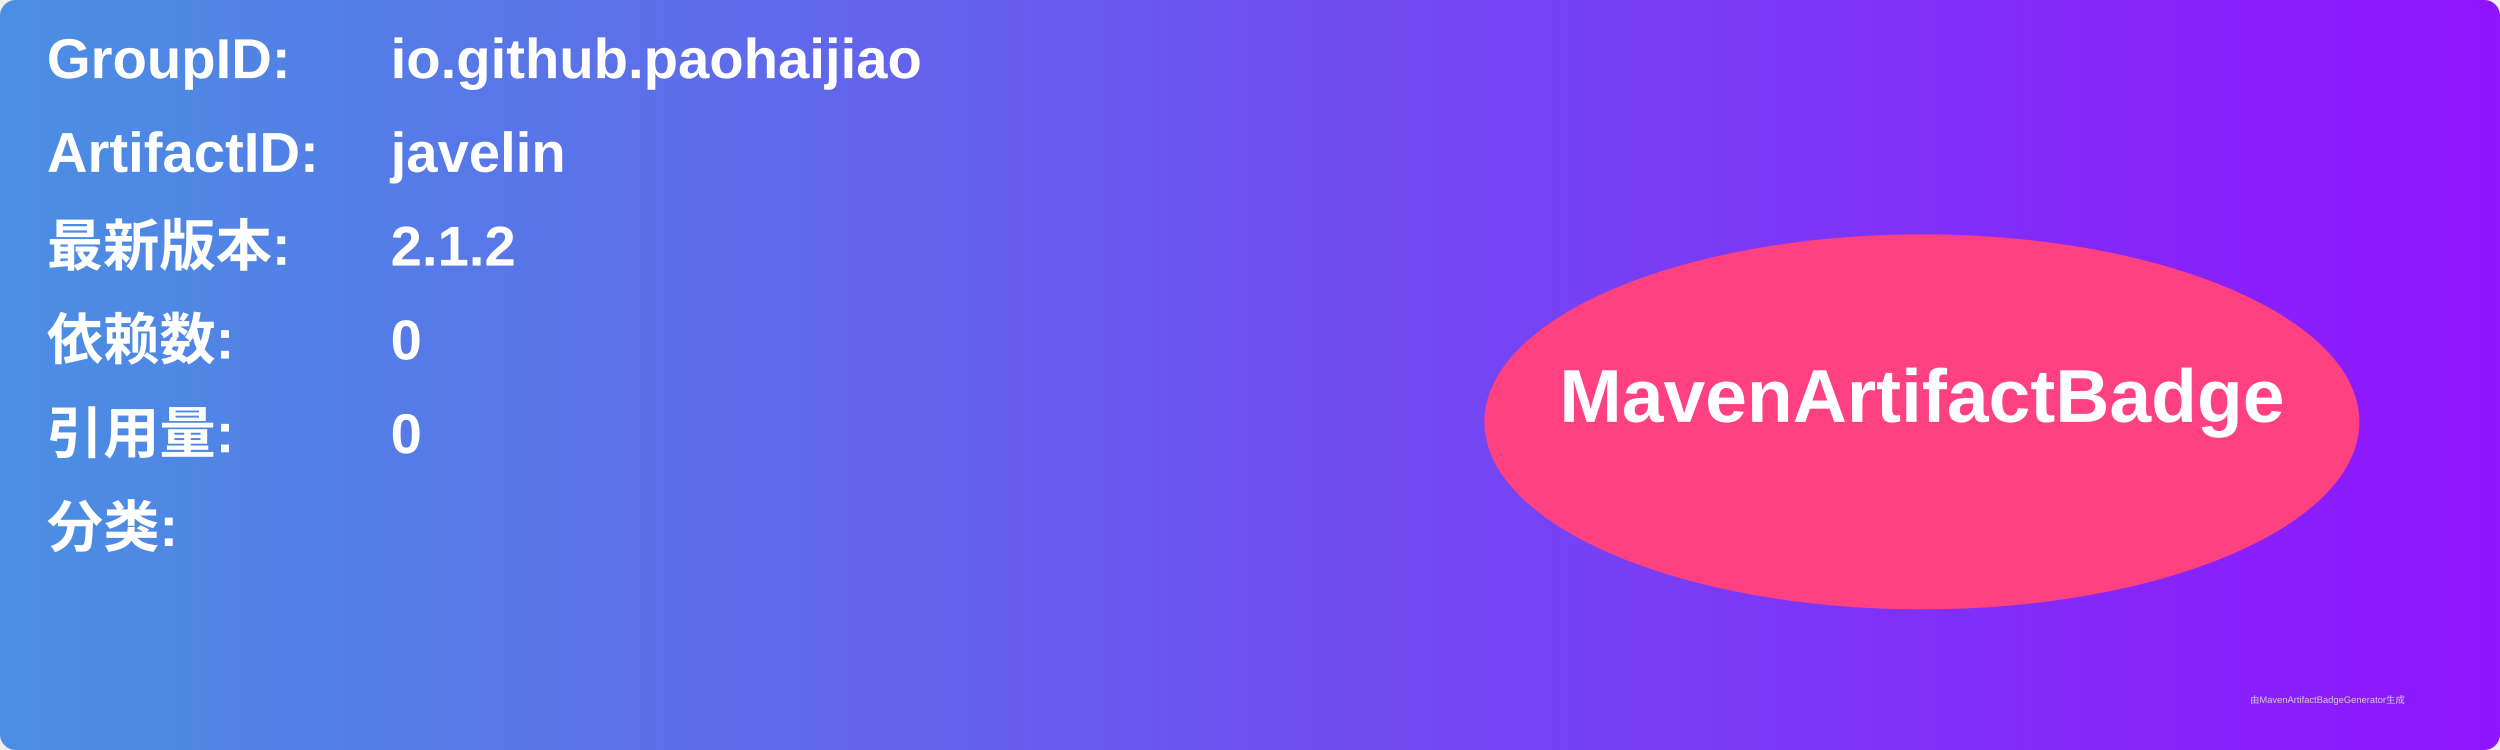
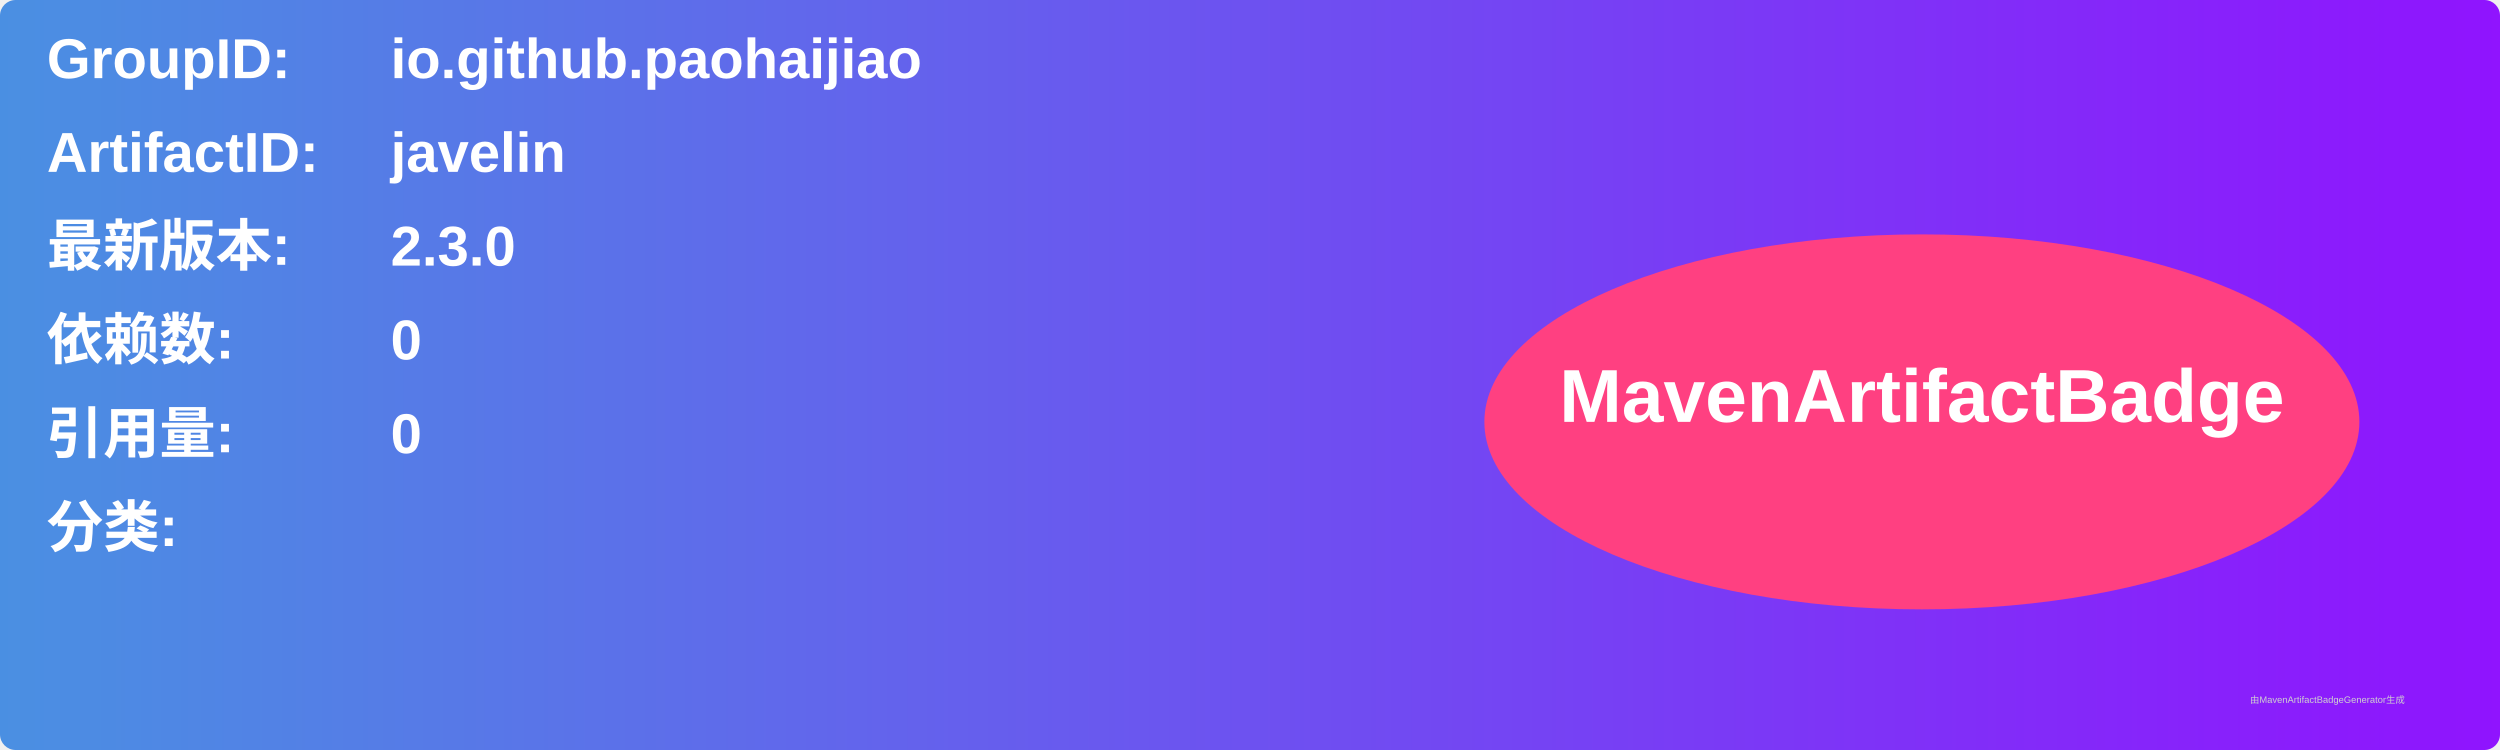
<svg xmlns="http://www.w3.org/2000/svg" width="800" height="240" viewBox="0 0 800 240">
  <linearGradient id="grad" x1="0%" y1="0%" x2="100%" y2="0%">
    <stop offset="0%" stop-color="#4a90e2" />
    <stop offset="100%" stop-color="#9013fe" />
  </linearGradient>
  <rect width="100%" height="100%" rx="5" ry="5" fill="url(#grad)" />
  <g transform="translate(15, 15)">
    <text x="0" y="10" font-family="Arial" font-size="18" fill="white" font-weight="bold" width="260">GroupID:</text>
    <text x="110" y="10" font-family="Arial" font-size="18" fill="white" font-weight="bold" width="460">io.github.paohaijiao</text>
    <text x="0" y="40" font-family="Arial" font-size="18" fill="white" font-weight="bold" width="260">ArtifactID:</text>
    <text x="110" y="40" font-family="Arial" font-size="18" fill="white" font-weight="bold" width="460">javelin</text>
    <text x="0" y="70" font-family="Arial" font-size="18" fill="white" font-weight="bold">最新版本:</text>
    <text x="110" y="70" font-family="Arial" font-size="18" fill="white" font-weight="bold">
-       <tspan font-weight="bold">2.1.2</tspan>
+       <tspan font-weight="bold">2.3.0</tspan>
    </text>
    <text x="0" y="100" font-family="Arial" font-size="18" fill="white" font-weight="bold">依赖数: </text>
    <text x="110" y="100" font-family="Arial" font-size="18" fill="white">
      <tspan font-weight="bold">0</tspan>
    </text>
    <text x="0" y="130" font-family="Arial" font-size="18" fill="white" font-weight="bold">引用量: </text>
    <text x="110" y="130" font-family="Arial" font-size="18" fill="white">
      <tspan font-weight="bold">0</tspan>
    </text>
    <text x="0" y="160" font-family="Arial" font-size="18" fill="white" font-weight="bold">分类:</text>
    <text x="10" y="190" font-family="Arial" font-size="10" fill="white">
      <tspan font-weight="bold" />
    </text>
    <ellipse cx="600" cy="120" rx="140" ry="60" fill="#ff4081" />
    <text x="600" y="120" text-anchor="middle" font-family="Arial" font-size="24" fill="white" font-weight="bold">MavenArtifactBadge</text>
  </g>
  <text x="720" y="225" font-family="Arial" font-size="3" fill="#d0d0d0">由MavenArtifactBadgeGenerator生成</text>
</svg>
